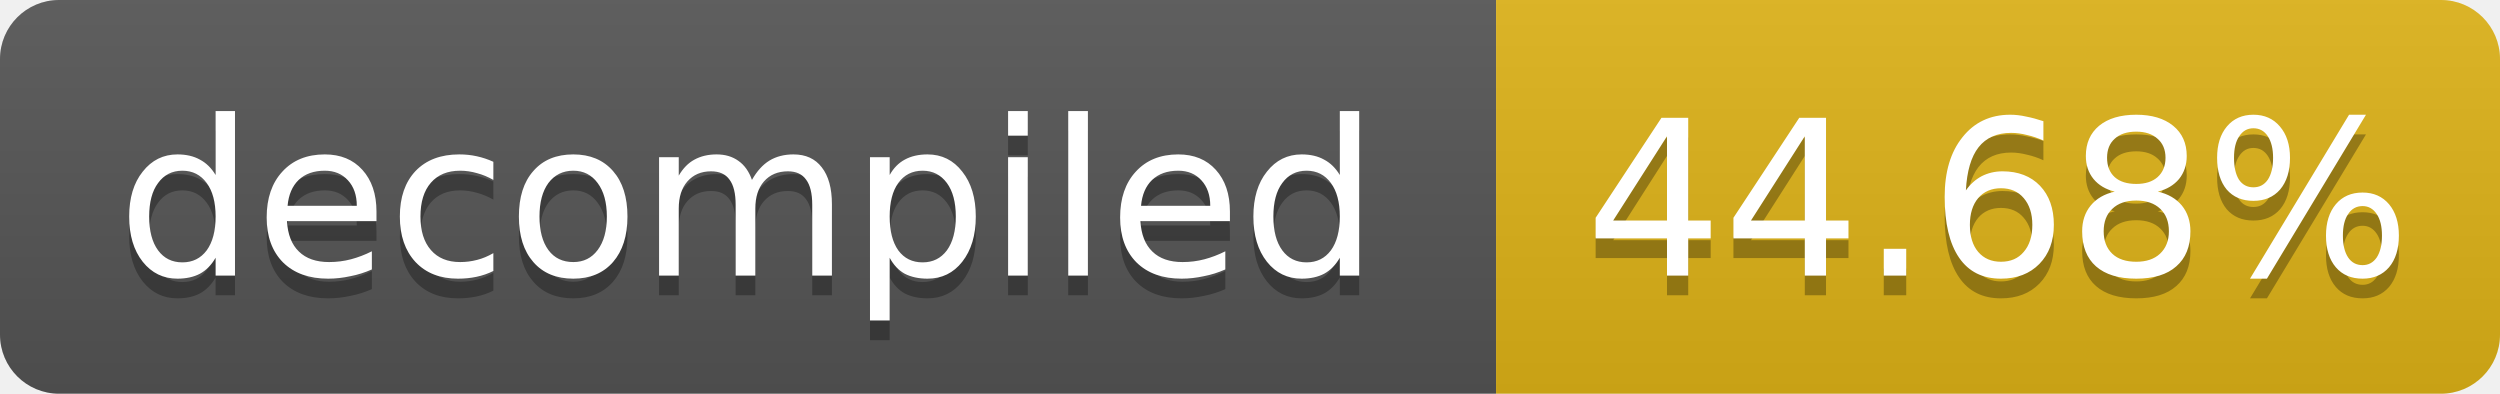
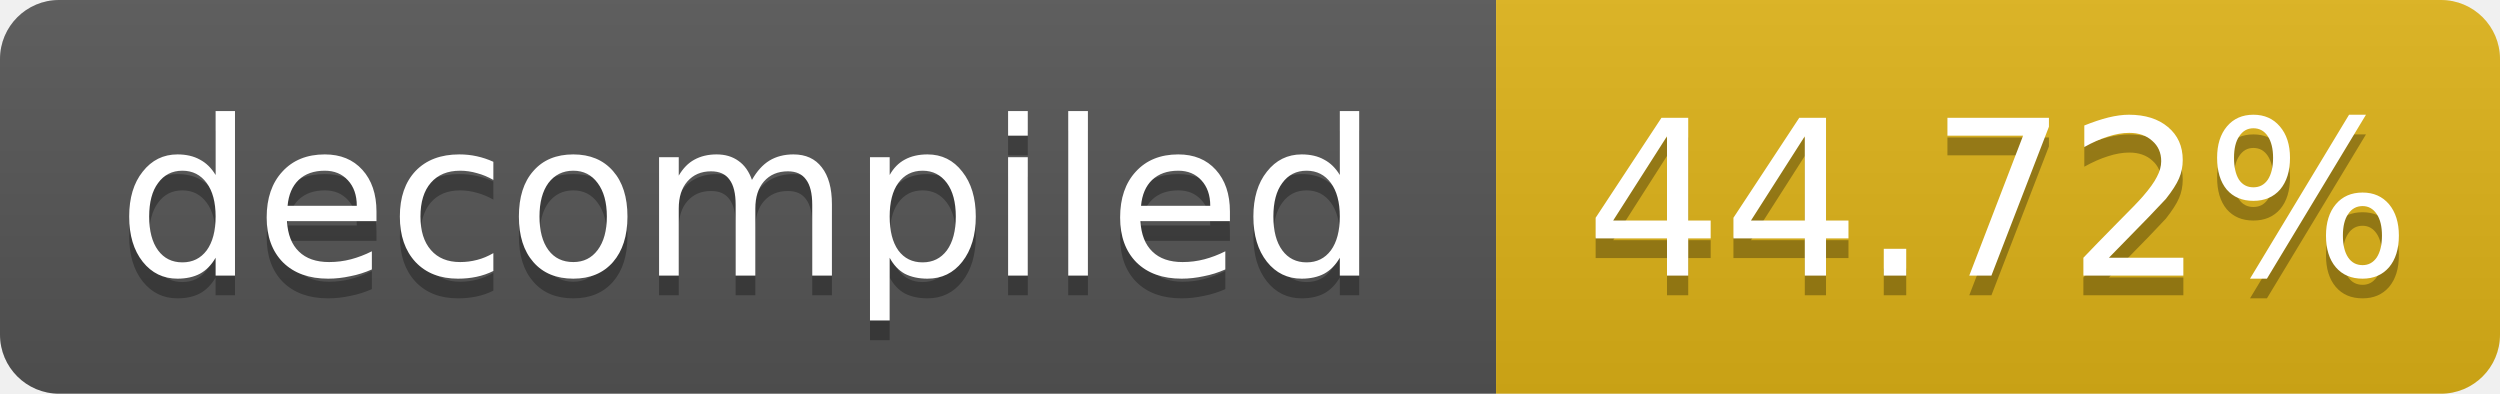
- <svg xmlns="http://www.w3.org/2000/svg" width="127" height="20" role="img" aria-label="decompiled: 44.68%">
+ <svg xmlns="http://www.w3.org/2000/svg" width="127" height="20" role="img" aria-label="decompiled: 44.72%">
  <linearGradient id="s" x2="0" y2="100%">
    <stop offset="0" stop-color="#bbb" stop-opacity=".1" />
    <stop offset="1" stop-opacity=".1" />
  </linearGradient>
  <clipPath id="r">
    <rect width="127" height="20" rx="3" fill="#fff" />
  </clipPath>
  <g clip-path="url(#r)">
    <rect width="76" height="20" fill="#555" />
    <rect x="76" width="51" height="20" fill="#dfb317" />
    <rect width="127" height="20" fill="url(#s)" />
  </g>
  <g fill="#fff" text-anchor="middle" font-family="Verdana,Geneva,DejaVu Sans,sans-serif" font-size="11">
    <text x="38.0" y="15" fill="#010101" fill-opacity=".3">decompiled</text>
    <text x="38.0" y="14">decompiled</text>
-     <text x="101.5" y="15" fill="#010101" fill-opacity=".3">44.68%</text>
-     <text x="101.5" y="14">44.68%</text>
+     <text x="101.5" y="15" fill="#010101" fill-opacity=".3">44.72%</text>
+     <text x="101.5" y="14">44.72%</text>
  </g>
</svg>
